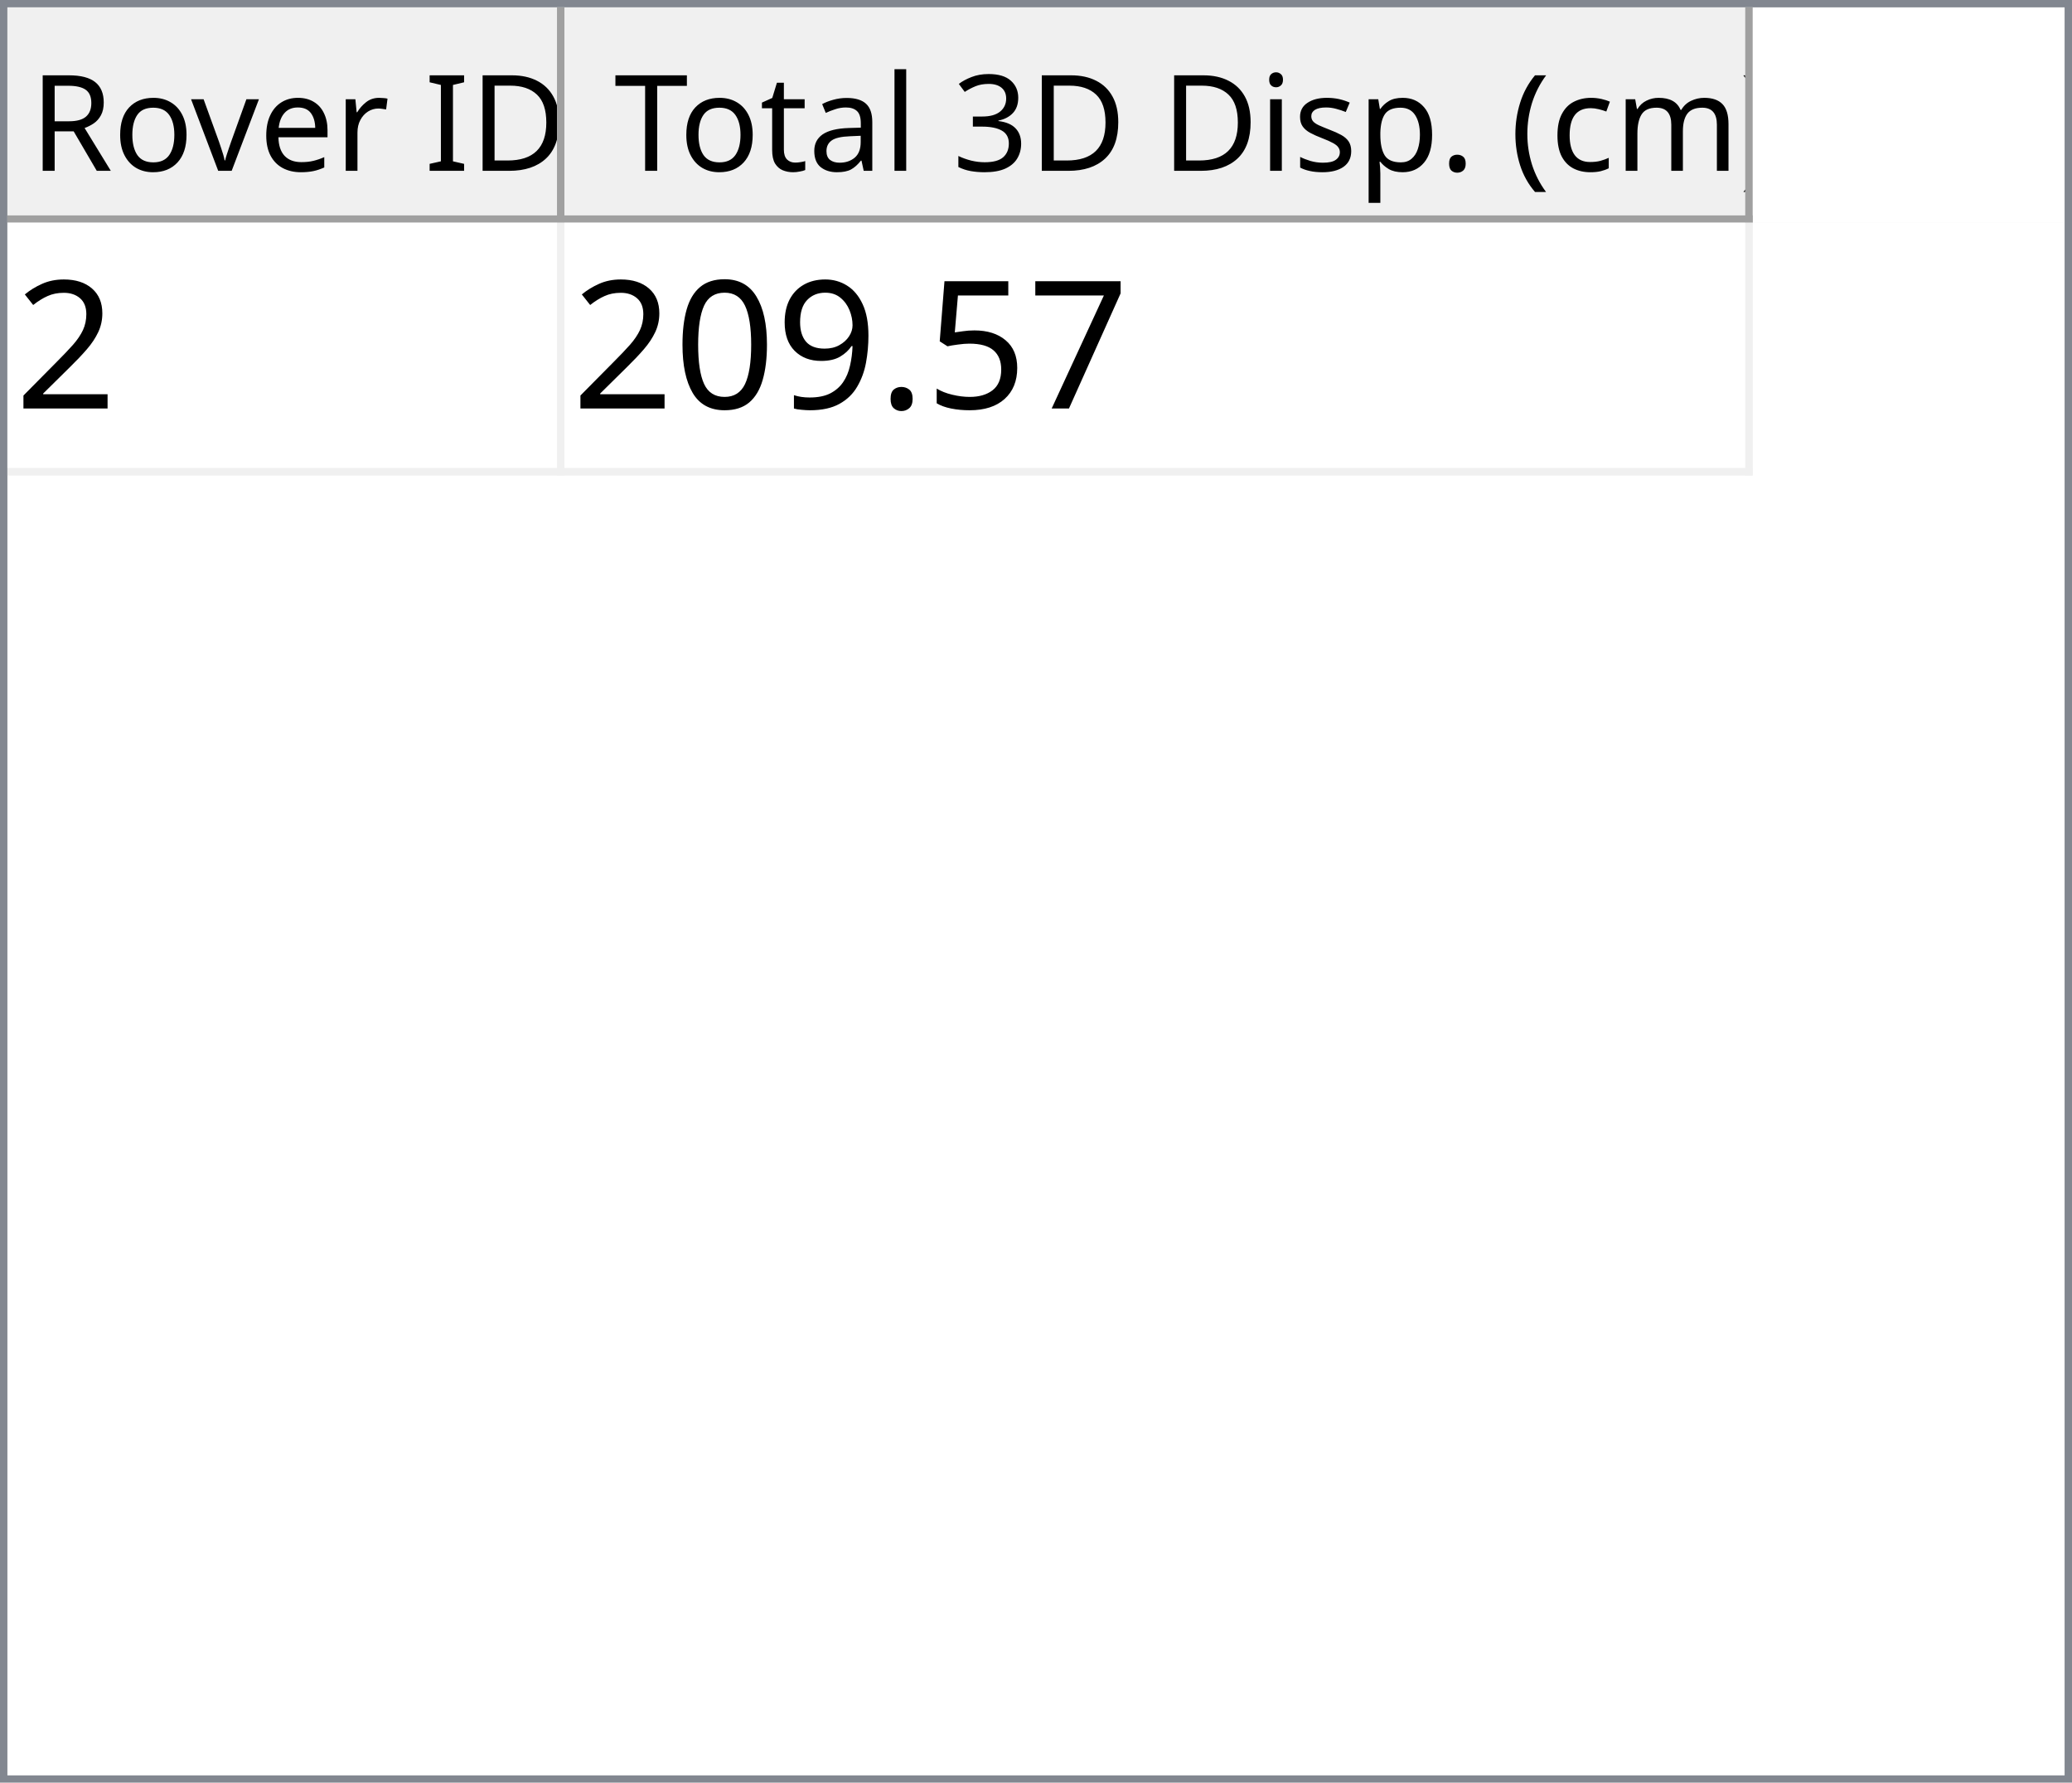
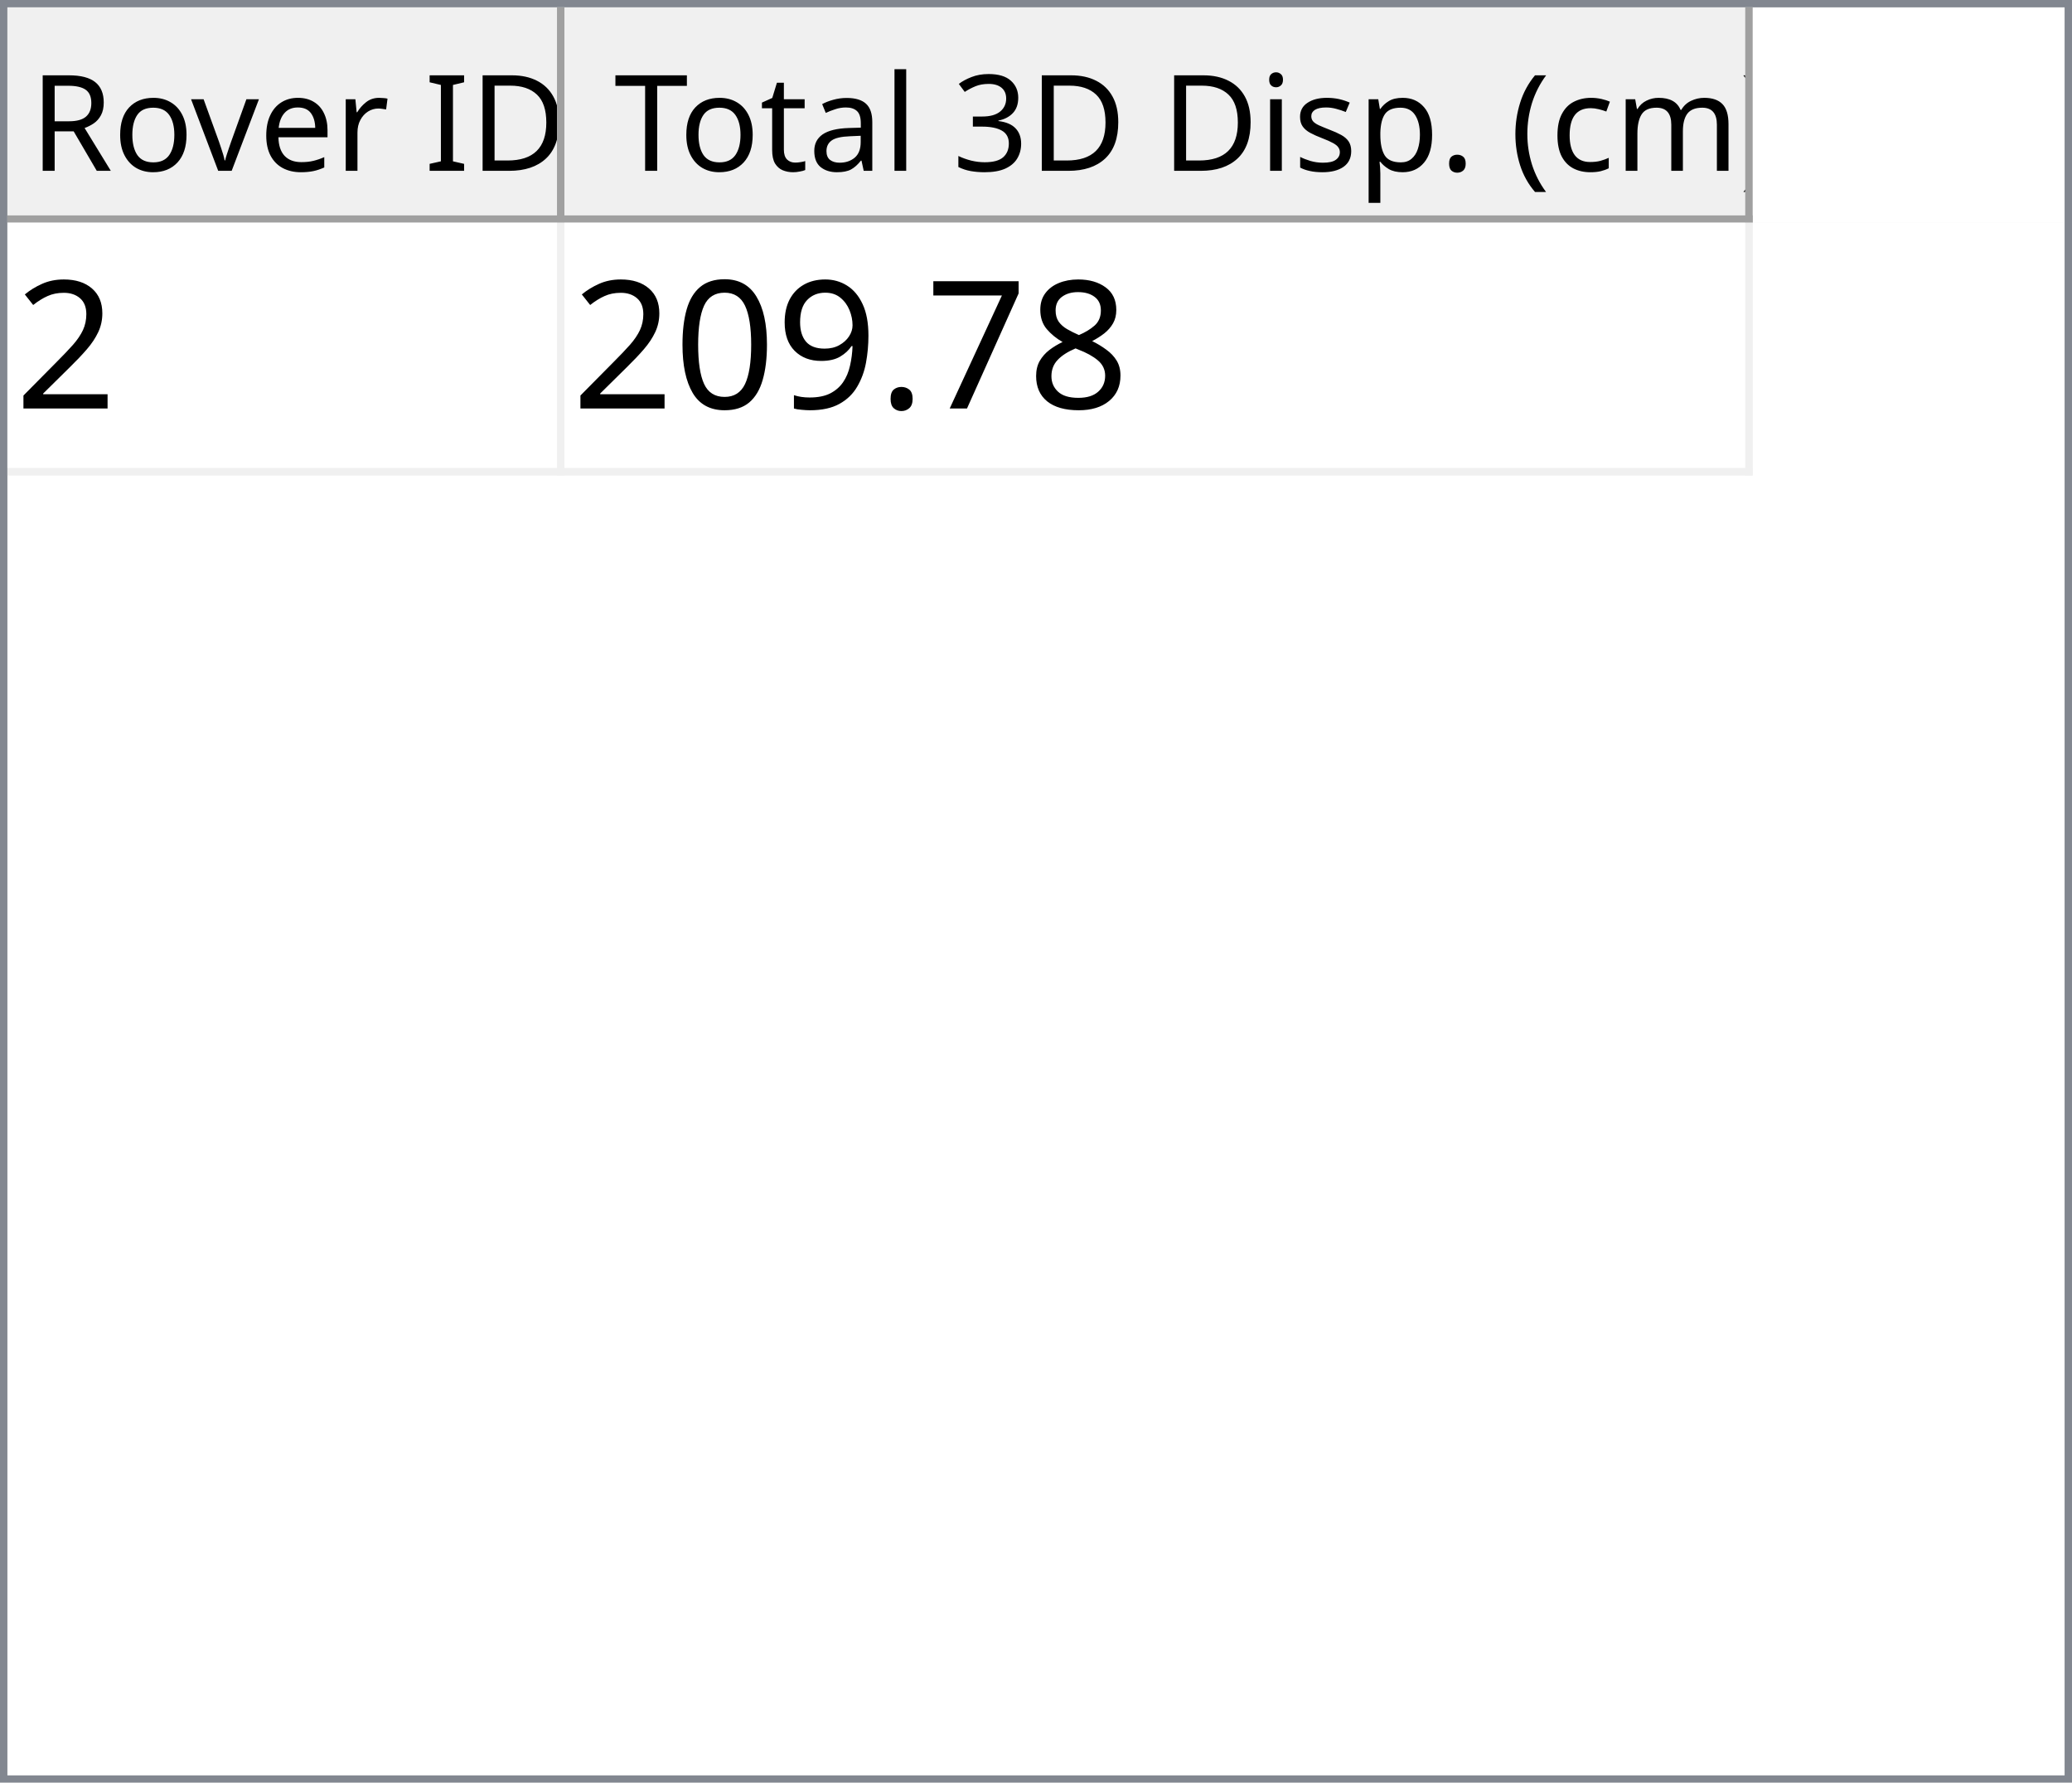
<svg xmlns="http://www.w3.org/2000/svg" style="fill-opacity:1; color-rendering:auto; color-interpolation:auto; text-rendering:auto; stroke:black; stroke-linecap:square; stroke-miterlimit:10; shape-rendering:auto; stroke-opacity:1; fill:black; stroke-dasharray:none; font-weight:normal; stroke-width:1; font-family:'Dialog'; font-style:normal; stroke-linejoin:miter; font-size:12px; stroke-dashoffset:0; image-rendering:auto;" width="279" height="240">
  <defs id="genericDefs" />
  <g>
    <defs id="defs1">
      <clipPath clipPathUnits="userSpaceOnUse" id="clipPath1">
        <path d="M0 0 L279 0 L279 240 L0 240 L0 0 Z" />
      </clipPath>
      <clipPath clipPathUnits="userSpaceOnUse" id="clipPath2">
        <path d="M0 0 L0 240 L279 240 L279 0 Z" />
      </clipPath>
      <clipPath clipPathUnits="userSpaceOnUse" id="clipPath3">
        <path d="M0 0 L0 29 L277 29 L277 0 Z" />
      </clipPath>
      <clipPath clipPathUnits="userSpaceOnUse" id="clipPath4">
        <path d="M0 0 L0 29 L75 29 L75 0 Z" />
      </clipPath>
      <clipPath clipPathUnits="userSpaceOnUse" id="clipPath5">
        <path d="M1 1 L1 28 L74 28 L74 1 Z" />
      </clipPath>
      <clipPath clipPathUnits="userSpaceOnUse" id="clipPath6">
        <path d="M0 0 L0 27 L73 27 L73 0 Z" />
      </clipPath>
      <clipPath clipPathUnits="userSpaceOnUse" id="clipPath7">
        <path d="M-0.5 -0.5 L-0.5 28.5 L74.5 28.5 L74.5 -0.5 Z" />
      </clipPath>
      <clipPath clipPathUnits="userSpaceOnUse" id="clipPath8">
        <path d="M0 0 L0 29 L160 29 L160 0 Z" />
      </clipPath>
      <clipPath clipPathUnits="userSpaceOnUse" id="clipPath9">
        <path d="M1 1 L1 28 L159 28 L159 1 Z" />
      </clipPath>
      <clipPath clipPathUnits="userSpaceOnUse" id="clipPath10">
        <path d="M0 0 L0 27 L158 27 L158 0 Z" />
      </clipPath>
      <clipPath clipPathUnits="userSpaceOnUse" id="clipPath11">
        <path d="M-0.5 -0.5 L-0.5 28.5 L159.5 28.5 L159.5 -0.5 Z" />
      </clipPath>
      <clipPath clipPathUnits="userSpaceOnUse" id="clipPath12">
        <path d="M0 0 L0 209 L277 209 L277 0 Z" />
      </clipPath>
      <clipPath clipPathUnits="userSpaceOnUse" id="clipPath13">
        <path d="M0 0 L0 34 L235 34 L235 0 Z" />
      </clipPath>
      <clipPath clipPathUnits="userSpaceOnUse" id="clipPath14">
        <path d="M-0.5 -0.5 L-0.5 33.5 L234.5 33.5 L234.5 -0.5 Z" />
      </clipPath>
      <clipPath clipPathUnits="userSpaceOnUse" id="clipPath15">
        <path d="M0 0 L0 33 L74 33 L74 0 Z" />
      </clipPath>
      <clipPath clipPathUnits="userSpaceOnUse" id="clipPath16">
        <path d="M0 0 L0 33 L159 33 L159 0 Z" />
      </clipPath>
      <font horiz-adv-x="64.551" id="font1">
        <font-face ascent="107.91" descent="25.098" units-per-em="100" style="font-style:normal; font-family:Segoe UI; font-weight:normal;" />
        <missing-glyph horiz-adv-x="64.551" d="M8.109 0 L8.109 68.266 L56.453 68.266 L56.453 0 L8.109 0 ZM15.328 7.234 L49.219 7.234 L49.219 61.031 L15.328 61.031 L15.328 7.234 Z" />
        <glyph unicode="D" horiz-adv-x="70.117" d="M9.188 0 L9.188 70.016 L28.516 70.016 Q65.531 70.016 65.531 35.891 Q65.531 19.672 55.25 9.836 Q44.969 0 27.734 0 L9.188 0 ZM17.391 62.594 L17.391 7.422 L27.828 7.422 Q41.609 7.422 49.273 14.797 Q56.938 22.172 56.938 35.688 Q56.938 62.594 28.328 62.594 L17.391 62.594 Z" />
        <glyph unicode="I" horiz-adv-x="26.611" d="M17.391 0 L9.188 0 L9.188 70.016 L17.391 70.016 L17.391 0 Z" />
        <glyph unicode=" " horiz-adv-x="27.393" d="" />
        <glyph unicode="r" horiz-adv-x="34.766" d="M34.188 41.891 Q32.078 43.5 28.125 43.5 Q23 43.5 19.555 38.672 Q16.109 33.844 16.109 25.484 L16.109 0 L8.109 0 L8.109 50 L16.109 50 L16.109 39.703 L16.312 39.703 Q18.016 44.969 21.531 47.922 Q25.047 50.875 29.391 50.875 Q32.516 50.875 34.188 50.203 L34.188 41.891 Z" />
        <glyph unicode="e" horiz-adv-x="52.295" d="M48.297 23 L12.984 23 Q13.188 14.656 17.484 10.109 Q21.781 5.562 29.297 5.562 Q37.75 5.562 44.828 11.141 L44.828 3.609 Q38.234 -1.172 27.391 -1.172 Q16.797 -1.172 10.742 5.641 Q4.688 12.453 4.688 24.812 Q4.688 36.469 11.305 43.82 Q17.922 51.172 27.734 51.172 Q37.547 51.172 42.922 44.828 Q48.297 38.484 48.297 27.203 L48.297 23 ZM40.094 29.781 Q40.047 36.719 36.75 40.578 Q33.453 44.438 27.594 44.438 Q21.922 44.438 17.969 40.383 Q14.016 36.328 13.094 29.781 L40.094 29.781 Z" />
        <glyph unicode="v" horiz-adv-x="47.9" d="M47.406 50 L27.484 0 L19.625 0 L0.688 50 L9.469 50 L22.172 13.672 Q23.578 9.672 23.922 6.688 L24.125 6.688 Q24.609 10.453 25.688 13.484 L38.969 50 L47.406 50 Z" />
        <glyph unicode="o" horiz-adv-x="58.594" d="M29 -1.172 Q17.922 -1.172 11.305 5.836 Q4.688 12.844 4.688 24.422 Q4.688 37.016 11.57 44.094 Q18.453 51.172 30.172 51.172 Q41.359 51.172 47.633 44.289 Q53.906 37.406 53.906 25.203 Q53.906 13.234 47.141 6.031 Q40.375 -1.172 29 -1.172 ZM29.594 44.438 Q21.875 44.438 17.383 39.188 Q12.891 33.938 12.891 24.703 Q12.891 15.828 17.43 10.695 Q21.969 5.562 29.594 5.562 Q37.359 5.562 41.531 10.594 Q45.703 15.625 45.703 24.906 Q45.703 34.281 41.531 39.359 Q37.359 44.438 29.594 44.438 Z" />
        <glyph unicode="R" horiz-adv-x="59.814" d="M59.375 0 L49.609 0 L37.891 19.625 Q36.281 22.359 34.766 24.289 Q33.25 26.219 31.664 27.438 Q30.078 28.656 28.25 29.219 Q26.422 29.781 24.125 29.781 L17.391 29.781 L17.391 0 L9.188 0 L9.188 70.016 L30.078 70.016 Q34.672 70.016 38.555 68.867 Q42.438 67.719 45.289 65.375 Q48.141 63.031 49.758 59.547 Q51.375 56.062 51.375 51.375 Q51.375 47.703 50.273 44.656 Q49.172 41.609 47.148 39.211 Q45.125 36.812 42.266 35.133 Q39.406 33.453 35.844 32.516 L35.844 32.328 Q37.594 31.547 38.891 30.547 Q40.188 29.547 41.359 28.18 Q42.531 26.812 43.68 25.078 Q44.828 23.344 46.234 21.047 L59.375 0 ZM17.391 62.594 L17.391 37.203 L28.516 37.203 Q31.594 37.203 34.203 38.133 Q36.812 39.062 38.719 40.797 Q40.625 42.531 41.703 45.047 Q42.781 47.562 42.781 50.688 Q42.781 56.297 39.141 59.445 Q35.5 62.594 28.609 62.594 L17.391 62.594 Z" />
        <glyph unicode=")" horiz-adv-x="30.176" d="M8.297 -15.922 L1.172 -15.922 Q16.406 2.344 16.406 26.812 Q16.406 51.469 1.078 70.016 L8.297 70.016 Q23.531 52.156 23.531 26.703 Q23.531 1.375 8.297 -15.922 Z" />
        <glyph unicode="m" horiz-adv-x="86.133" d="M79.109 0 L71.094 0 L71.094 28.719 Q71.094 37.016 68.531 40.727 Q65.969 44.438 59.906 44.438 Q54.781 44.438 51.195 39.75 Q47.609 35.062 47.609 28.516 L47.609 0 L39.594 0 L39.594 29.688 Q39.594 44.438 28.219 44.438 Q22.953 44.438 19.531 40.016 Q16.109 35.594 16.109 28.516 L16.109 0 L8.109 0 L8.109 50 L16.109 50 L16.109 42.094 L16.312 42.094 Q21.625 51.172 31.844 51.172 Q36.969 51.172 40.773 48.312 Q44.578 45.453 46 40.828 Q51.562 51.172 62.594 51.172 Q79.109 51.172 79.109 30.812 L79.109 0 Z" />
        <glyph unicode="c" horiz-adv-x="46.191" d="M42.188 2.297 Q36.422 -1.172 28.516 -1.172 Q17.828 -1.172 11.258 5.789 Q4.688 12.75 4.688 23.828 Q4.688 36.188 11.766 43.68 Q18.844 51.172 30.672 51.172 Q37.25 51.172 42.281 48.734 L42.281 40.531 Q36.719 44.438 30.375 44.438 Q22.703 44.438 17.797 38.945 Q12.891 33.453 12.891 24.516 Q12.891 15.719 17.508 10.641 Q22.125 5.562 29.891 5.562 Q36.422 5.562 42.188 9.906 L42.188 2.297 Z" />
        <glyph unicode="(" horiz-adv-x="30.176" d="M29.109 -15.922 L21.969 -15.922 Q6.844 1.375 6.844 26.703 Q6.844 52.156 21.969 70.016 L29.203 70.016 Q13.875 51.469 13.875 26.812 Q13.875 2.344 29.109 -15.922 Z" />
        <glyph unicode="." horiz-adv-x="21.68" d="M10.891 -1.078 Q8.641 -1.078 7.055 0.539 Q5.469 2.156 5.469 4.391 Q5.469 6.641 7.055 8.273 Q8.641 9.906 10.891 9.906 Q13.188 9.906 14.797 8.273 Q16.406 6.641 16.406 4.391 Q16.406 2.156 14.797 0.539 Q13.188 -1.078 10.891 -1.078 Z" />
        <glyph unicode="p" horiz-adv-x="58.789" d="M16.312 7.234 L16.109 7.234 L16.109 -23 L8.109 -23 L8.109 50 L16.109 50 L16.109 41.219 L16.312 41.219 Q22.219 51.172 33.594 51.172 Q43.266 51.172 48.688 44.461 Q54.109 37.75 54.109 26.469 Q54.109 13.922 48 6.375 Q41.891 -1.172 31.297 -1.172 Q21.578 -1.172 16.312 7.234 ZM16.109 27.391 L16.109 20.406 Q16.109 14.203 20.141 9.883 Q24.172 5.562 30.375 5.562 Q37.641 5.562 41.773 11.133 Q45.906 16.703 45.906 26.609 Q45.906 34.969 42.047 39.703 Q38.188 44.438 31.594 44.438 Q24.609 44.438 20.359 39.578 Q16.109 34.719 16.109 27.391 Z" />
        <glyph unicode="s" horiz-adv-x="42.432" d="M5.078 1.812 L5.078 10.406 Q11.625 5.562 19.484 5.562 Q30.031 5.562 30.031 12.594 Q30.031 14.594 29.125 15.992 Q28.219 17.391 26.68 18.461 Q25.141 19.531 23.07 20.383 Q21 21.234 18.609 22.172 Q15.281 23.484 12.766 24.828 Q10.25 26.172 8.57 27.859 Q6.891 29.547 6.031 31.695 Q5.172 33.844 5.172 36.719 Q5.172 40.234 6.789 42.945 Q8.406 45.656 11.086 47.484 Q13.766 49.312 17.211 50.242 Q20.656 51.172 24.312 51.172 Q30.812 51.172 35.938 48.922 L35.938 40.828 Q30.422 44.438 23.25 44.438 Q21 44.438 19.195 43.922 Q17.391 43.406 16.094 42.477 Q14.797 41.547 14.086 40.258 Q13.375 38.969 13.375 37.406 Q13.375 35.453 14.086 34.133 Q14.797 32.812 16.164 31.789 Q17.531 30.766 19.484 29.938 Q21.438 29.109 23.922 28.125 Q27.25 26.859 29.883 25.516 Q32.516 24.172 34.375 22.484 Q36.234 20.797 37.234 18.602 Q38.234 16.406 38.234 13.375 Q38.234 9.672 36.602 6.938 Q34.969 4.203 32.234 2.398 Q29.5 0.594 25.93 -0.289 Q22.359 -1.172 18.453 -1.172 Q10.75 -1.172 5.078 1.812 Z" />
        <glyph unicode="i" horiz-adv-x="24.219" d="M12.203 62.703 Q10.062 62.703 8.547 64.164 Q7.031 65.625 7.031 67.875 Q7.031 70.125 8.547 71.609 Q10.062 73.094 12.203 73.094 Q14.406 73.094 15.945 71.609 Q17.484 70.125 17.484 67.875 Q17.484 65.719 15.945 64.211 Q14.406 62.703 12.203 62.703 ZM16.109 0 L8.109 0 L8.109 50 L16.109 50 L16.109 0 Z" />
        <glyph unicode="3" horiz-adv-x="53.906" d="M46.531 19.828 Q46.531 15.094 44.75 11.211 Q42.969 7.328 39.719 4.57 Q36.469 1.812 31.93 0.297 Q27.391 -1.219 21.922 -1.219 Q11.922 -1.219 6 2.594 L6 11.188 Q13.094 5.609 22.219 5.609 Q25.875 5.609 28.828 6.539 Q31.781 7.469 33.906 9.227 Q36.031 10.984 37.18 13.477 Q38.328 15.969 38.328 19.094 Q38.328 32.812 18.797 32.812 L12.984 32.812 L12.984 39.594 L18.5 39.594 Q35.797 39.594 35.797 52.484 Q35.797 64.406 22.609 64.406 Q15.188 64.406 8.688 59.422 L8.688 67.188 Q15.375 71.188 24.609 71.188 Q29 71.188 32.57 69.969 Q36.141 68.75 38.68 66.555 Q41.219 64.359 42.609 61.281 Q44 58.203 44 54.5 Q44 40.672 30.031 36.719 L30.031 36.531 Q33.594 36.141 36.625 34.797 Q39.656 33.453 41.852 31.305 Q44.047 29.156 45.289 26.25 Q46.531 23.344 46.531 19.828 Z" />
        <glyph unicode="l" horiz-adv-x="24.219" d="M16.109 0 L8.109 0 L8.109 74.031 L16.109 74.031 L16.109 0 Z" />
        <glyph unicode="a" horiz-adv-x="50.879" d="M43.891 0 L35.891 0 L35.891 7.812 L35.688 7.812 Q30.469 -1.172 20.312 -1.172 Q12.844 -1.172 8.617 2.781 Q4.391 6.734 4.391 13.281 Q4.391 27.297 20.906 29.594 L35.891 31.688 Q35.891 44.438 25.594 44.438 Q16.547 44.438 9.281 38.281 L9.281 46.484 Q16.656 51.172 26.266 51.172 Q43.891 51.172 43.891 32.516 L43.891 0 ZM35.891 25.297 L23.828 23.641 Q18.266 22.859 15.43 20.875 Q12.594 18.891 12.594 13.875 Q12.594 10.203 15.211 7.883 Q17.828 5.562 22.172 5.562 Q28.125 5.562 32.008 9.742 Q35.891 13.922 35.891 20.312 L35.891 25.297 Z" />
        <glyph unicode="t" horiz-adv-x="33.887" d="M31.297 0.484 Q28.469 -1.078 23.828 -1.078 Q10.688 -1.078 10.688 13.578 L10.688 43.172 L2.094 43.172 L2.094 50 L10.688 50 L10.688 62.203 L18.703 64.797 L18.703 50 L31.297 50 L31.297 43.172 L18.703 43.172 L18.703 14.984 Q18.703 9.969 20.414 7.82 Q22.125 5.672 26.078 5.672 Q29.109 5.672 31.297 7.328 L31.297 0.484 Z" />
        <glyph unicode="T" horiz-adv-x="52.393" d="M50.594 62.594 L30.375 62.594 L30.375 0 L22.172 0 L22.172 62.594 L2 62.594 L2 70.016 L50.594 70.016 L50.594 62.594 Z" />
      </font>
      <font horiz-adv-x="75.0" id="font2">
        <font-face ascent="100.537" descent="21.973" units-per-em="100" style="font-style:normal; font-family:sans-serif; font-weight:normal;" />
        <missing-glyph horiz-adv-x="75.0" d="M12.5 0 L12.5 62.5 L62.5 62.5 L62.5 0 L12.5 0 ZM14.062 1.562 L60.938 1.562 L60.938 60.938 L14.062 60.938 L14.062 1.562 Z" />
        <glyph unicode="2" horiz-adv-x="55.615" d="M50.344 8.453 L50.344 0 L3.031 0 Q2.938 3.172 4.047 6.109 Q5.859 10.938 9.836 15.625 Q13.812 20.312 21.344 26.469 Q33.016 36.031 37.117 41.625 Q41.219 47.219 41.219 52.203 Q41.219 57.422 37.477 61.008 Q33.734 64.594 27.734 64.594 Q21.391 64.594 17.578 60.789 Q13.766 56.984 13.719 50.25 L4.688 51.172 Q5.609 61.281 11.664 66.578 Q17.719 71.875 27.938 71.875 Q38.234 71.875 44.242 66.164 Q50.25 60.453 50.25 52 Q50.25 47.703 48.492 43.555 Q46.734 39.406 42.656 34.812 Q38.578 30.219 29.109 22.219 Q21.188 15.578 18.945 13.211 Q16.703 10.844 15.234 8.453 L50.344 8.453 Z" />
+         <glyph unicode="8" horiz-adv-x="55.615" d="M17.672 38.812 Q12.203 40.828 9.57 44.539 Q6.938 48.25 6.938 53.422 Q6.938 61.234 12.555 66.555 Q18.172 71.875 27.484 71.875 Q36.859 71.875 42.578 66.43 Q48.297 60.984 48.297 53.172 Q48.297 48.188 45.68 44.508 Q43.062 40.828 37.75 38.812 Q44.344 36.672 47.781 31.883 Q51.219 27.094 51.219 20.453 Q51.219 11.281 44.727 5.031 Q38.234 -1.219 27.641 -1.219 Q17.047 -1.219 10.547 5.055 Q4.047 11.328 4.047 20.703 Q4.047 27.688 7.594 32.398 Q11.141 37.109 17.672 38.812 ZM15.922 53.719 Q15.922 48.641 19.195 45.414 Q22.469 42.188 27.688 42.188 Q32.766 42.188 36.016 45.383 Q39.266 48.578 39.266 53.219 Q39.266 58.062 35.914 61.359 Q32.562 64.656 27.594 64.656 Q22.562 64.656 19.242 61.43 Q15.922 58.203 15.922 53.719 ZM13.094 20.656 Q13.094 16.891 14.875 13.375 Q16.656 9.859 20.172 7.93 Q23.688 6 27.734 6 Q34.031 6 38.133 10.055 Q42.234 14.109 42.234 20.359 Q42.234 26.703 38.016 30.859 Q33.797 35.016 27.438 35.016 Q21.234 35.016 17.164 30.914 Q13.094 26.812 13.094 20.656 Z" />
        <glyph unicode="7" horiz-adv-x="55.615" d="M4.734 62.203 L4.734 70.656 L51.078 70.656 L51.078 63.812 Q44.234 56.547 37.523 44.484 Q30.812 32.422 27.156 19.672 Q24.516 10.688 23.781 0 L14.75 0 Q14.891 8.453 18.062 20.414 Q21.234 32.375 27.172 43.484 Q33.109 54.594 39.797 62.203 L4.734 62.203 Z" />
-         <glyph unicode="5" horiz-adv-x="55.615" d="M4.156 18.75 L13.375 19.531 Q14.406 12.797 18.141 9.398 Q21.875 6 27.156 6 Q33.5 6 37.891 10.789 Q42.281 15.578 42.281 23.484 Q42.281 31 38.062 35.352 Q33.844 39.703 27 39.703 Q22.75 39.703 19.336 37.773 Q15.922 35.844 13.969 32.766 L5.719 33.844 L12.641 70.609 L48.25 70.609 L48.25 62.203 L19.672 62.203 L15.828 42.969 Q22.266 47.469 29.344 47.469 Q38.719 47.469 45.164 40.969 Q51.609 34.469 51.609 24.266 Q51.609 14.547 45.953 7.469 Q39.062 -1.219 27.156 -1.219 Q17.391 -1.219 11.211 4.25 Q5.031 9.719 4.156 18.75 Z" />
        <glyph unicode="." horiz-adv-x="27.783" d="M9.078 0 L9.078 10.016 L19.094 10.016 L19.094 0 L9.078 0 Z" />
        <glyph unicode="9" horiz-adv-x="55.615" d="M5.469 16.547 L13.922 17.328 Q14.984 11.375 18.016 8.688 Q21.047 6 25.781 6 Q29.828 6 32.883 7.859 Q35.938 9.719 37.891 12.82 Q39.844 15.922 41.164 21.195 Q42.484 26.469 42.484 31.938 Q42.484 32.516 42.438 33.688 Q39.797 29.5 35.234 26.883 Q30.672 24.266 25.344 24.266 Q16.453 24.266 10.305 30.711 Q4.156 37.156 4.156 47.703 Q4.156 58.594 10.578 65.234 Q17 71.875 26.656 71.875 Q33.641 71.875 39.43 68.117 Q45.219 64.359 48.219 57.398 Q51.219 50.438 51.219 37.25 Q51.219 23.531 48.242 15.406 Q45.266 7.281 39.383 3.031 Q33.5 -1.219 25.594 -1.219 Q17.188 -1.219 11.867 3.445 Q6.547 8.109 5.469 16.547 ZM41.453 48.141 Q41.453 55.719 37.43 60.156 Q33.406 64.594 27.734 64.594 Q21.875 64.594 17.531 59.812 Q13.188 55.031 13.188 47.406 Q13.188 40.578 17.312 36.305 Q21.438 32.031 27.484 32.031 Q33.594 32.031 37.523 36.305 Q41.453 40.578 41.453 48.141 Z" />
        <glyph unicode="0" horiz-adv-x="55.615" d="M4.156 35.297 Q4.156 48 6.766 55.742 Q9.375 63.484 14.523 67.68 Q19.672 71.875 27.484 71.875 Q33.25 71.875 37.594 69.555 Q41.938 67.234 44.773 62.867 Q47.609 58.5 49.219 52.227 Q50.828 45.953 50.828 35.297 Q50.828 22.703 48.242 14.969 Q45.656 7.234 40.508 3.008 Q35.359 -1.219 27.484 -1.219 Q17.141 -1.219 11.234 6.203 Q4.156 15.141 4.156 35.297 ZM13.188 35.297 Q13.188 17.672 17.312 11.836 Q21.438 6 27.484 6 Q33.547 6 37.672 11.859 Q41.797 17.719 41.797 35.297 Q41.797 52.984 37.672 58.789 Q33.547 64.594 27.391 64.594 Q21.344 64.594 17.719 59.469 Q13.188 52.938 13.188 35.297 Z" />
      </font>
    </defs>
    <g style="fill:white; stroke:white;">
      <rect x="0" y="0" width="279" style="clip-path:url(#clipPath1); stroke:none;" height="240" />
    </g>
    <g style="fill:white; text-rendering:optimizeSpeed; color-rendering:optimizeSpeed; image-rendering:optimizeSpeed; shape-rendering:crispEdges; stroke:white; color-interpolation:sRGB;">
      <rect x="0" width="279" height="240" y="0" style="stroke:none;" />
      <path style="stroke:none;" d="M0 240 L279 240 L279 0 L0 0 Z" />
    </g>
    <g style="fill:rgb(240,240,240); font-size:18px; font-family:'Segoe UI'; stroke:rgb(240,240,240);">
      <rect x="0" y="0" width="279" style="clip-path:url(#clipPath2); stroke:none;" height="240" />
    </g>
    <g style="fill:rgb(130,135,144); font-size:18px; font-family:'Segoe UI'; stroke:rgb(130,135,144);">
      <path d="M0 0 L279 0 L279 240 L0 240 L0 0 ZM1 1 L278 1 L278 239 L1 239 L1 1 Z" style="fill-rule:evenodd; clip-path:url(#clipPath2); stroke:none;" />
    </g>
    <g style="fill:white; font-size:18px; font-family:'Segoe UI'; stroke:white;" transform="translate(1,1)">
      <rect x="0" y="0" width="277" style="clip-path:url(#clipPath3); stroke:none;" height="29" />
    </g>
    <g style="fill:rgb(240,240,240); font-size:18px; font-family:'Segoe UI'; stroke:rgb(240,240,240);" transform="translate(1,1)">
      <rect x="0" y="0" width="75" style="clip-path:url(#clipPath4); stroke:none;" height="29" />
    </g>
    <g style="font-family:'Segoe UI'; font-size:18px;" transform="translate(2,2)">
      <text x="2" xml:space="preserve" y="21" style="clip-path:url(#clipPath6); stroke:none;">Rover ID</text>
    </g>
    <g transform="translate(1.5,1.5)" style="fill:rgb(160,160,160); font-size:18px; font-family:'Segoe UI'; stroke:rgb(160,160,160); stroke-linejoin:bevel;">
      <line x1="74" x2="74" y1="0" style="fill:none; clip-path:url(#clipPath7);" y2="28" />
    </g>
    <g transform="matrix(1,0,0,1,1,1) translate(0.5,0.5)" style="fill:rgb(160,160,160); font-size:18px; font-family:'Segoe UI'; stroke:rgb(160,160,160); stroke-linejoin:bevel;">
      <line x1="0" x2="74" y1="28" style="fill:none; clip-path:url(#clipPath7);" y2="28" />
    </g>
    <g style="fill:rgb(240,240,240); font-size:18px; font-family:'Segoe UI'; stroke:rgb(240,240,240);" transform="translate(76,1)">
      <rect x="0" y="0" width="160" style="clip-path:url(#clipPath8); stroke:none;" height="29" />
    </g>
    <g style="font-family:'Segoe UI'; font-size:18px;" transform="translate(77,2)">
      <text x="1" xml:space="preserve" y="21" style="clip-path:url(#clipPath10); stroke:none;"> Total 3D Disp. (cm)</text>
    </g>
    <g transform="translate(76.5,1.5)" style="fill:rgb(160,160,160); font-size:18px; font-family:'Segoe UI'; stroke:rgb(160,160,160); stroke-linejoin:bevel;">
      <line x1="159" x2="159" y1="0" style="fill:none; clip-path:url(#clipPath11);" y2="28" />
    </g>
    <g transform="matrix(1,0,0,1,76,1) translate(0.5,0.5)" style="fill:rgb(160,160,160); font-size:18px; font-family:'Segoe UI'; stroke:rgb(160,160,160); stroke-linejoin:bevel;">
      <line x1="0" x2="159" y1="28" style="fill:none; clip-path:url(#clipPath11);" y2="28" />
    </g>
    <g style="fill:white; font-size:18px; font-family:'Segoe UI'; stroke:white;" transform="translate(1,30)">
      <rect x="0" y="0" width="277" style="clip-path:url(#clipPath12); stroke:none;" height="209" />
    </g>
    <g style="fill:rgb(240,240,240); font-size:24px; font-family:sans-serif; stroke:rgb(240,240,240);" transform="translate(1,30)">
      <rect x="0" y="0" width="235" style="clip-path:url(#clipPath13); stroke:none;" height="34" />
      <line transform="translate(0.5,0.5)" x1="0" x2="234" y1="33" style="clip-path:url(#clipPath14); fill:none; stroke-linejoin:bevel;" y2="33" />
    </g>
    <g transform="matrix(1,0,0,1,1,30) translate(0.5,0.5)" style="fill:rgb(240,240,240); font-size:24px; font-family:sans-serif; stroke:rgb(240,240,240); stroke-linejoin:bevel;">
      <line x1="74" x2="74" y1="0" style="fill:none; clip-path:url(#clipPath14);" y2="33" />
    </g>
    <g transform="matrix(1,0,0,1,1,30) translate(0.5,0.5)" style="fill:rgb(240,240,240); font-size:24px; font-family:sans-serif; stroke:rgb(240,240,240); stroke-linejoin:bevel;">
      <line x1="234" x2="234" y1="0" style="fill:none; clip-path:url(#clipPath14);" y2="33" />
    </g>
    <g style="fill:white; font-size:24px; font-family:sans-serif; stroke:white;" transform="matrix(1,0,0,1,1,30)">
      <rect x="0" y="0" width="74" style="clip-path:url(#clipPath15); stroke:none;" height="33" />
      <text x="1" y="25" style="fill:black; clip-path:url(#clipPath15); stroke:none;" xml:space="preserve">2</text>
    </g>
    <g style="fill:white; font-size:24px; font-family:sans-serif; stroke:white;" transform="matrix(1,0,0,1,1,30) translate(75,0)">
      <rect x="0" y="0" width="159" style="clip-path:url(#clipPath16); stroke:none;" height="33" />
-       <text x="1" y="25" style="fill:black; clip-path:url(#clipPath16); stroke:none;" xml:space="preserve">209.57</text>
+       <text x="1" y="25" style="fill:black; clip-path:url(#clipPath16); stroke:none;" xml:space="preserve">209.78</text>
    </g>
  </g>
</svg>
